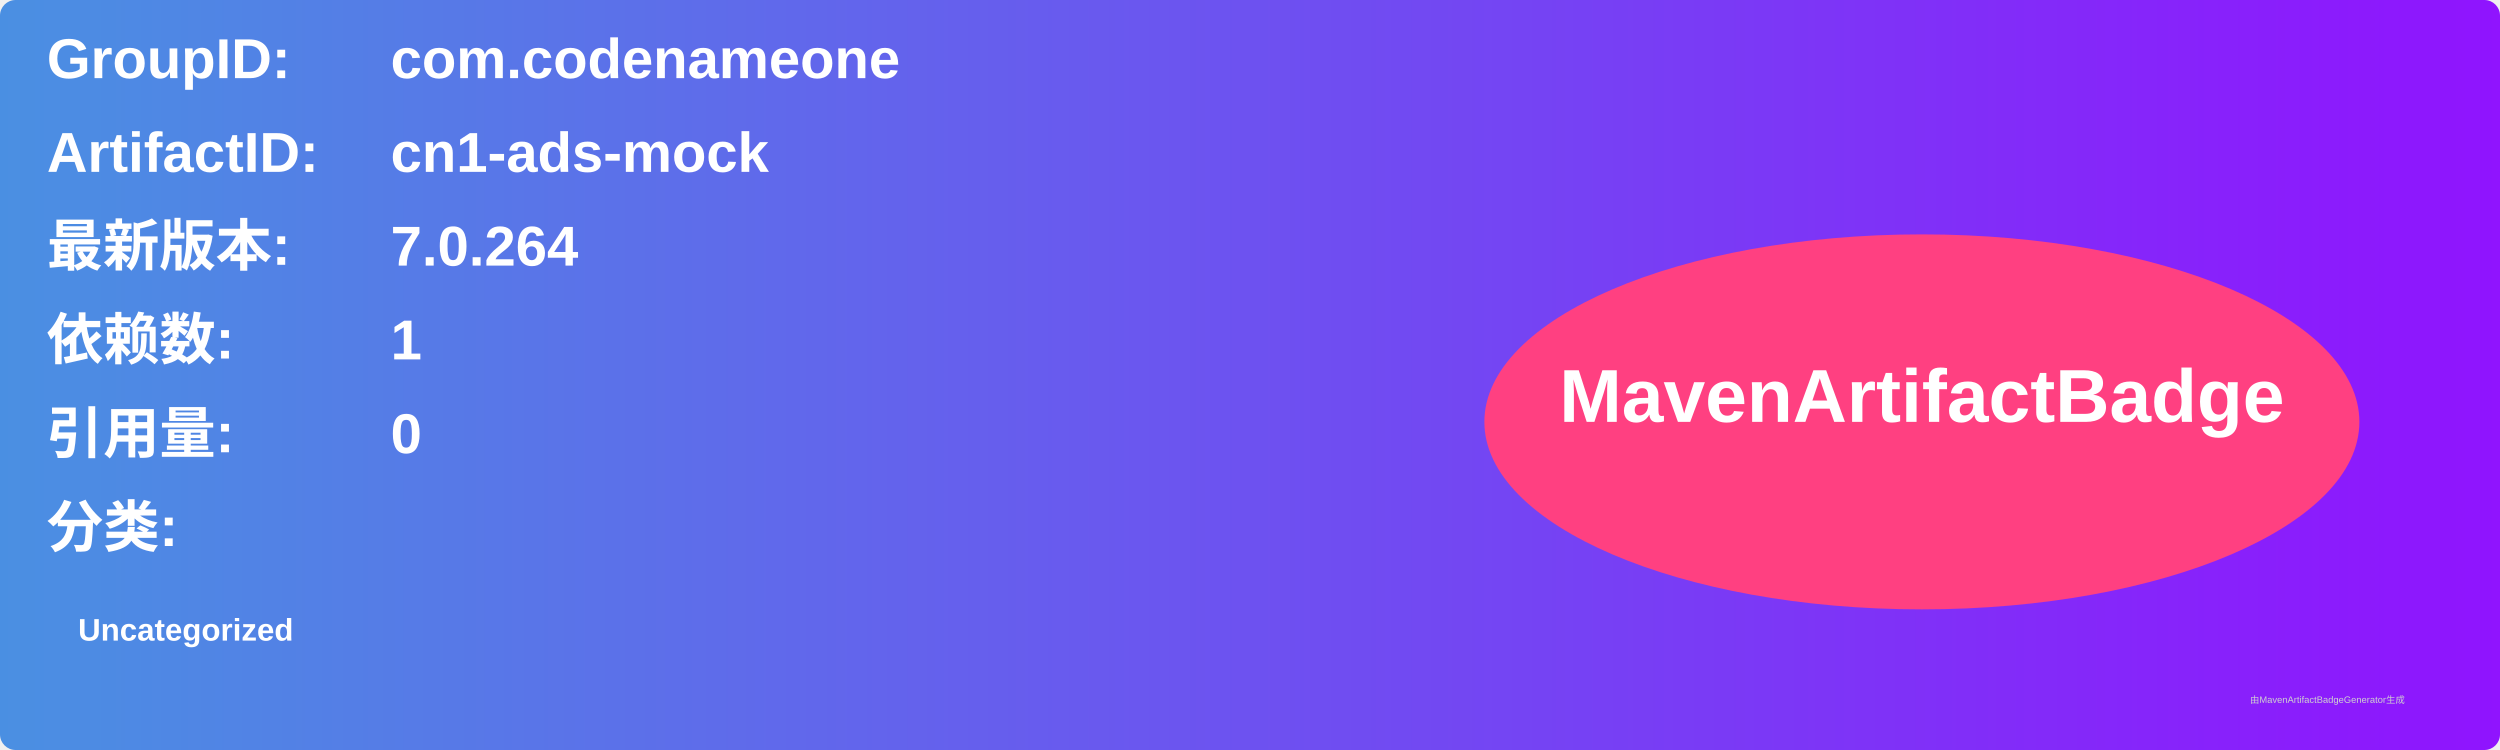
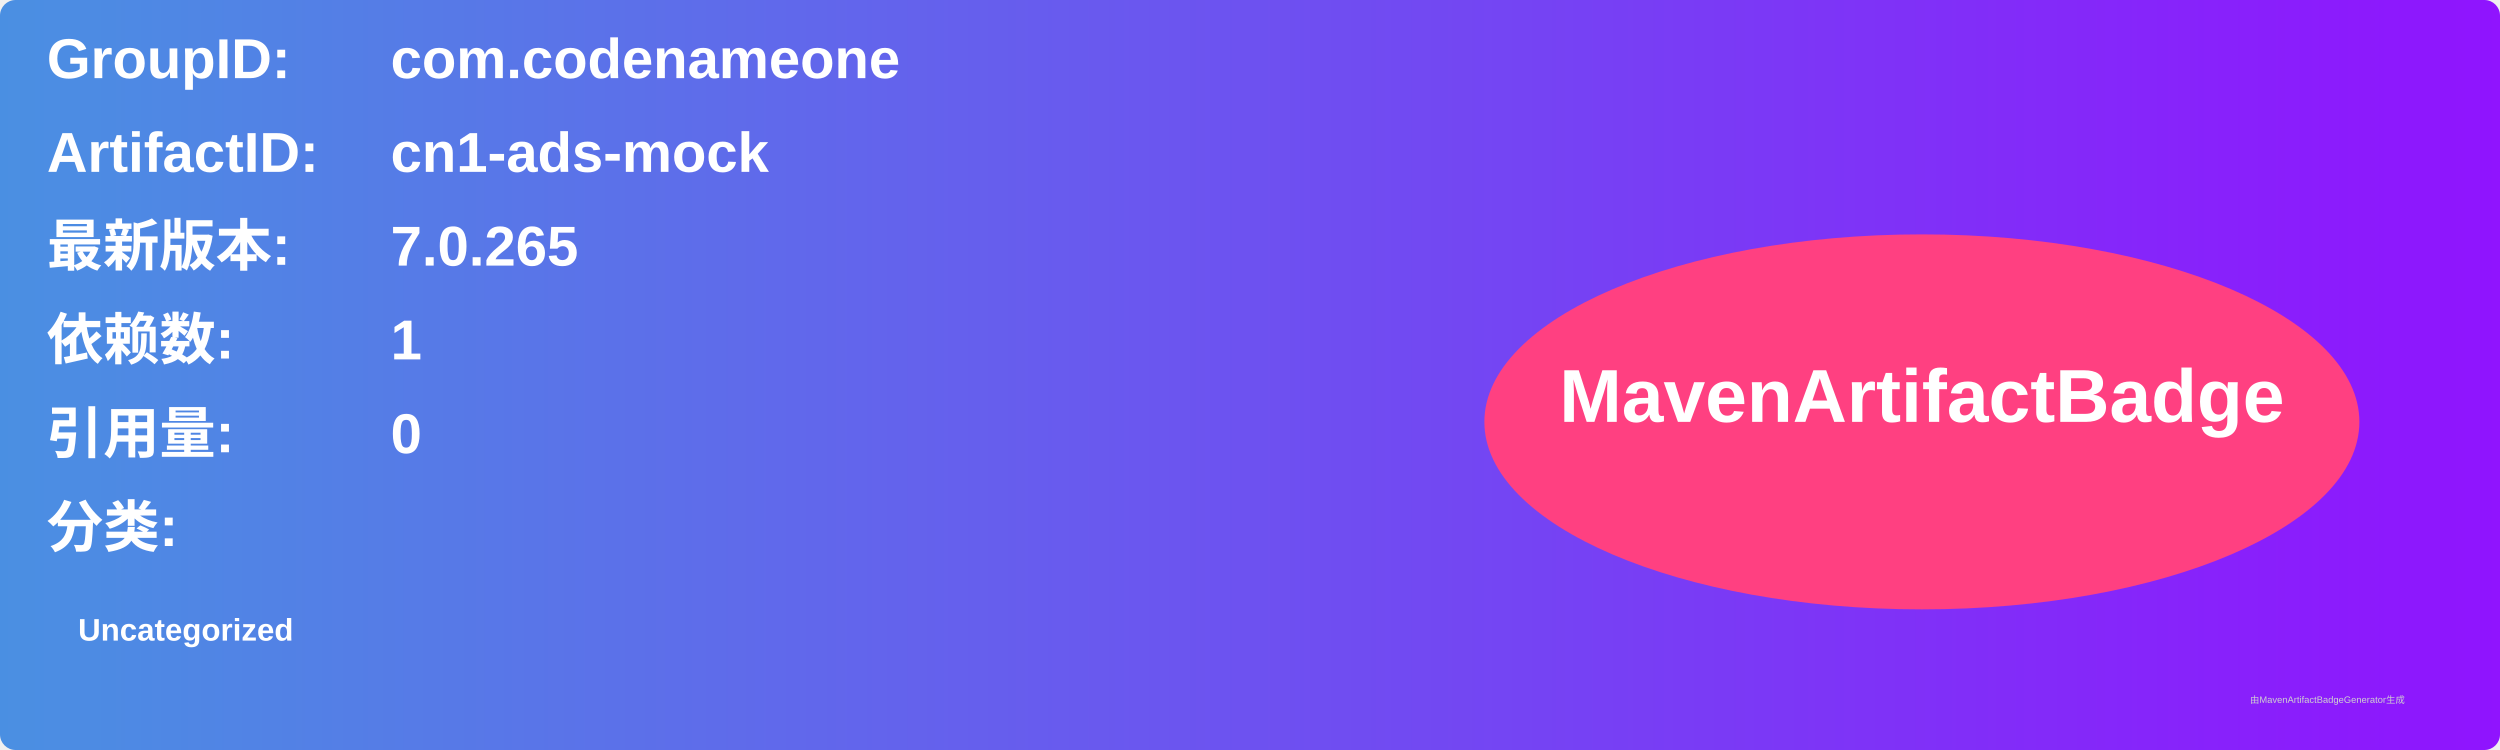
<svg xmlns="http://www.w3.org/2000/svg" width="800" height="240" viewBox="0 0 800 240">
  <linearGradient id="grad" x1="0%" y1="0%" x2="100%" y2="0%">
    <stop offset="0%" stop-color="#4a90e2" />
    <stop offset="100%" stop-color="#9013fe" />
  </linearGradient>
  <rect width="100%" height="100%" rx="5" ry="5" fill="url(#grad)" />
  <g transform="translate(15, 15)">
    <text x="0" y="10" font-family="Arial" font-size="18" fill="white" font-weight="bold" width="260">GroupID:</text>
    <text x="110" y="10" font-family="Arial" font-size="18" fill="white" font-weight="bold" width="460">com.codenameone</text>
    <text x="0" y="40" font-family="Arial" font-size="18" fill="white" font-weight="bold" width="260">ArtifactID:</text>
    <text x="110" y="40" font-family="Arial" font-size="18" fill="white" font-weight="bold" width="460">cn1-ads-mock</text>
    <text x="0" y="70" font-family="Arial" font-size="18" fill="white" font-weight="bold">最新版本:</text>
    <text x="110" y="70" font-family="Arial" font-size="18" fill="white" font-weight="bold">
-       <tspan font-weight="bold">7.0.264</tspan>
+       <tspan font-weight="bold">7.0.265</tspan>
    </text>
    <text x="0" y="100" font-family="Arial" font-size="18" fill="white" font-weight="bold">依赖数: </text>
    <text x="110" y="100" font-family="Arial" font-size="18" fill="white">
      <tspan font-weight="bold">1</tspan>
    </text>
    <text x="0" y="130" font-family="Arial" font-size="18" fill="white" font-weight="bold">引用量: </text>
    <text x="110" y="130" font-family="Arial" font-size="18" fill="white">
      <tspan font-weight="bold">0</tspan>
    </text>
    <text x="0" y="160" font-family="Arial" font-size="18" fill="white" font-weight="bold">分类:</text>
    <text x="10" y="190" font-family="Arial" font-size="10" fill="white">
      <tspan font-weight="bold">Uncategorized</tspan>
    </text>
    <ellipse cx="600" cy="120" rx="140" ry="60" fill="#ff4081" />
    <text x="600" y="120" text-anchor="middle" font-family="Arial" font-size="24" fill="white" font-weight="bold">MavenArtifactBadge</text>
  </g>
  <text x="720" y="225" font-family="Arial" font-size="3" fill="#d0d0d0">由MavenArtifactBadgeGenerator生成</text>
</svg>
